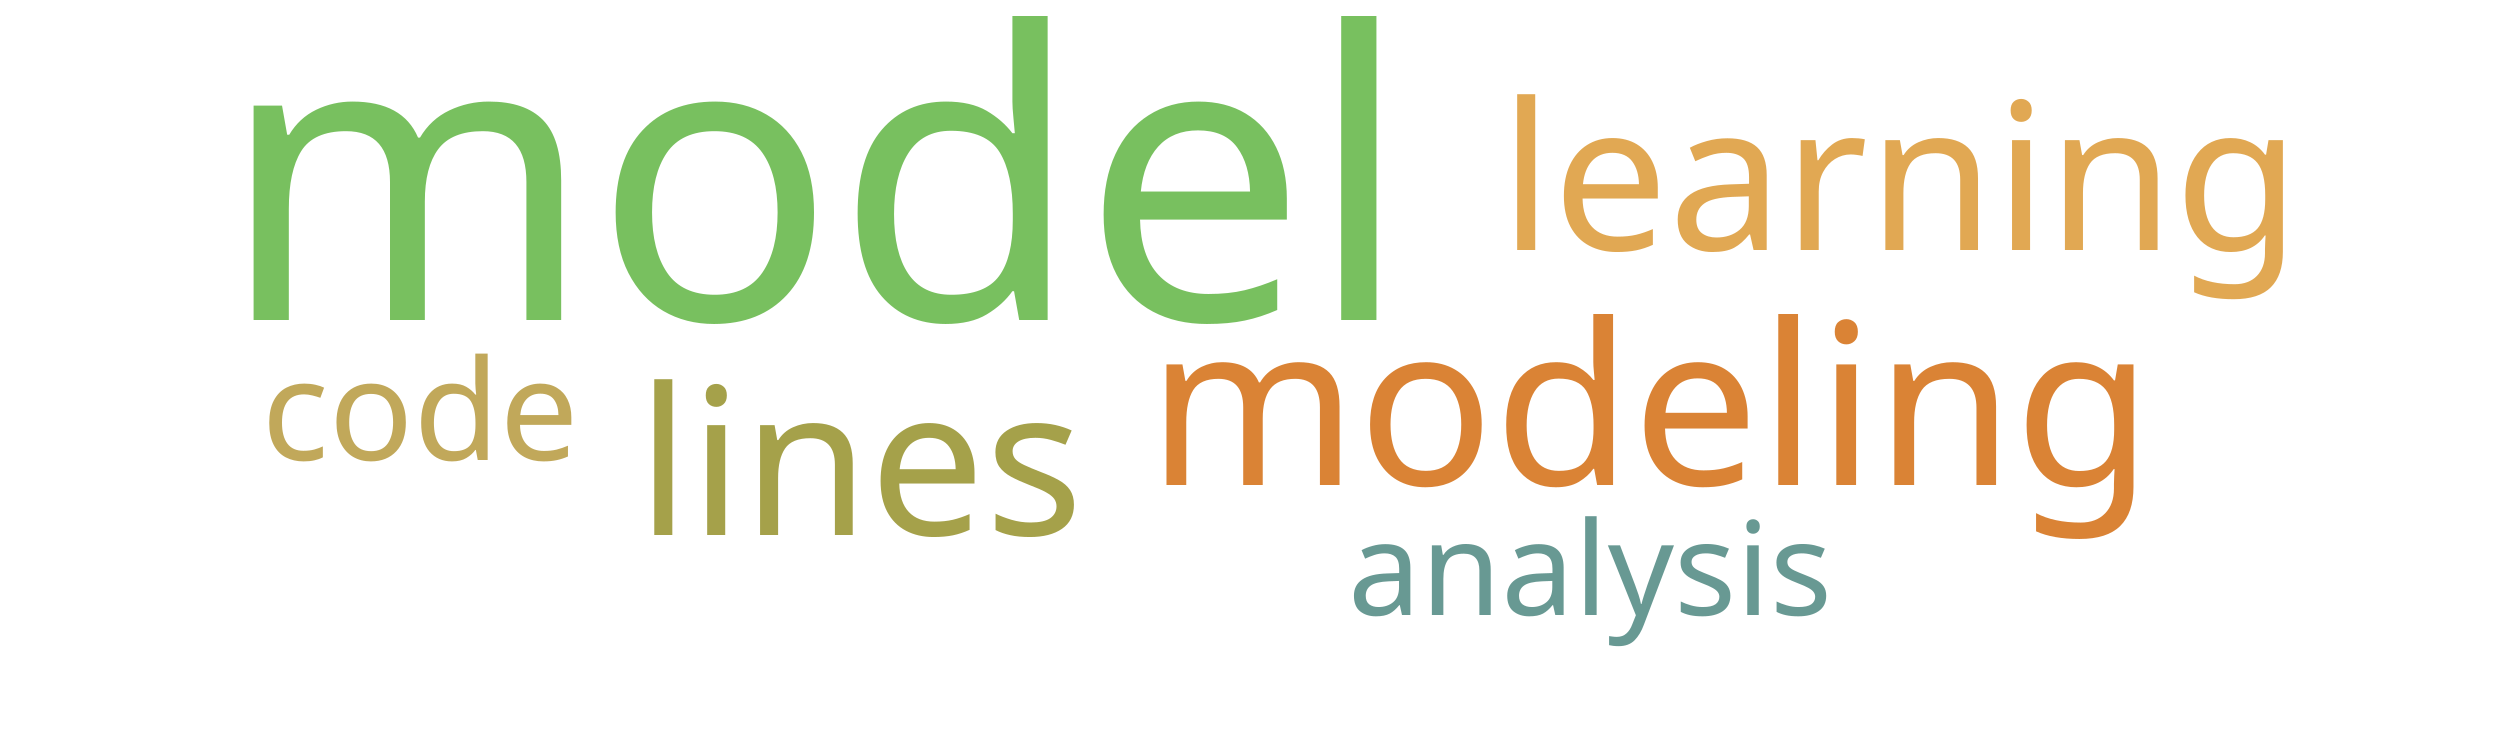
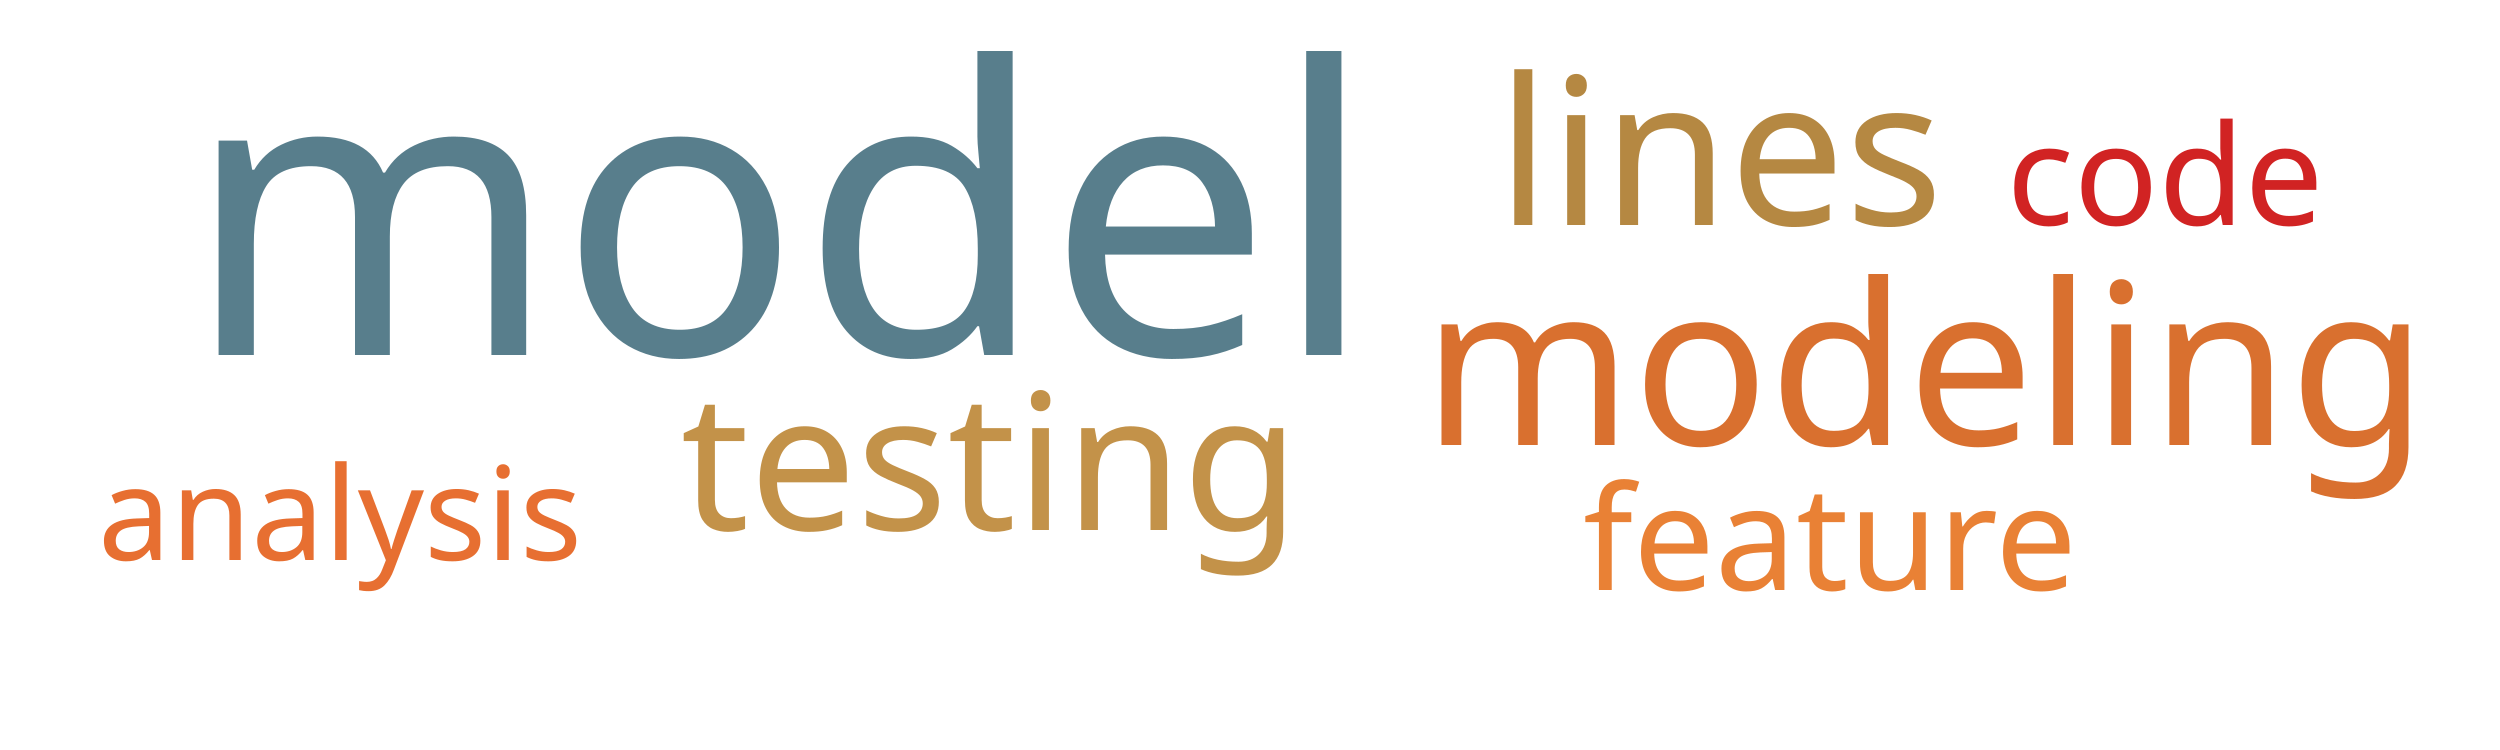
<svg xmlns="http://www.w3.org/2000/svg" width="500" height="150">
  <g transform="translate(250, 75)">
-     <text text-anchor="middle" style="font-family: Impact; font-size: 80px; fill: #78c05f" transform="translate(-87,-11)rotate(0)">model</text>
-     <text text-anchor="middle" style="font-family: Impact; font-size: 45px; fill: #da8335" transform="translate(80,22)rotate(0)">modeling</text>
-     <text text-anchor="middle" style="font-family: Impact; font-size: 41px; fill: #a5a14a" transform="translate(-78,32)rotate(0)">lines</text>
-     <text text-anchor="middle" style="font-family: Impact; font-size: 41px; fill: #e1a853" transform="translate(130,-25)rotate(0)">learning</text>
-     <text text-anchor="middle" style="font-family: Impact; font-size: 28px; fill: #c1a85a" transform="translate(-166,17)rotate(0)">code</text>
-     <text text-anchor="middle" style="font-family: Impact; font-size: 26px; fill: #689993" transform="translate(68,48)rotate(0)">analysis</text>
+     <text text-anchor="middle" style="font-family: Impact; font-size: 80px; fill: #587e8c" transform="translate(-94,-4)rotate(0)">model</text>
+     <text text-anchor="middle" style="font-family: Impact; font-size: 45px; fill: #d9702f" transform="translate(135,14)rotate(0)">modeling</text>
+     <text text-anchor="middle" style="font-family: Impact; font-size: 41px; fill: #b58842" transform="translate(94,-30)rotate(0)">lines</text>
+     <text text-anchor="middle" style="font-family: Impact; font-size: 38px; fill: #c39249" transform="translate(-52,31)rotate(0)">testing</text>
+     <text text-anchor="middle" style="font-family: Impact; font-size: 29px; fill: #e98135" transform="translate(116,43)rotate(0)">feature</text>
+     <text text-anchor="middle" style="font-family: Impact; font-size: 28px; fill: #d12323" transform="translate(183,-30)rotate(0)">code</text>
+     <text text-anchor="middle" style="font-family: Impact; font-size: 26px; fill: #e76f31" transform="translate(-182,37)rotate(0)">analysis</text>
  </g>
</svg>
